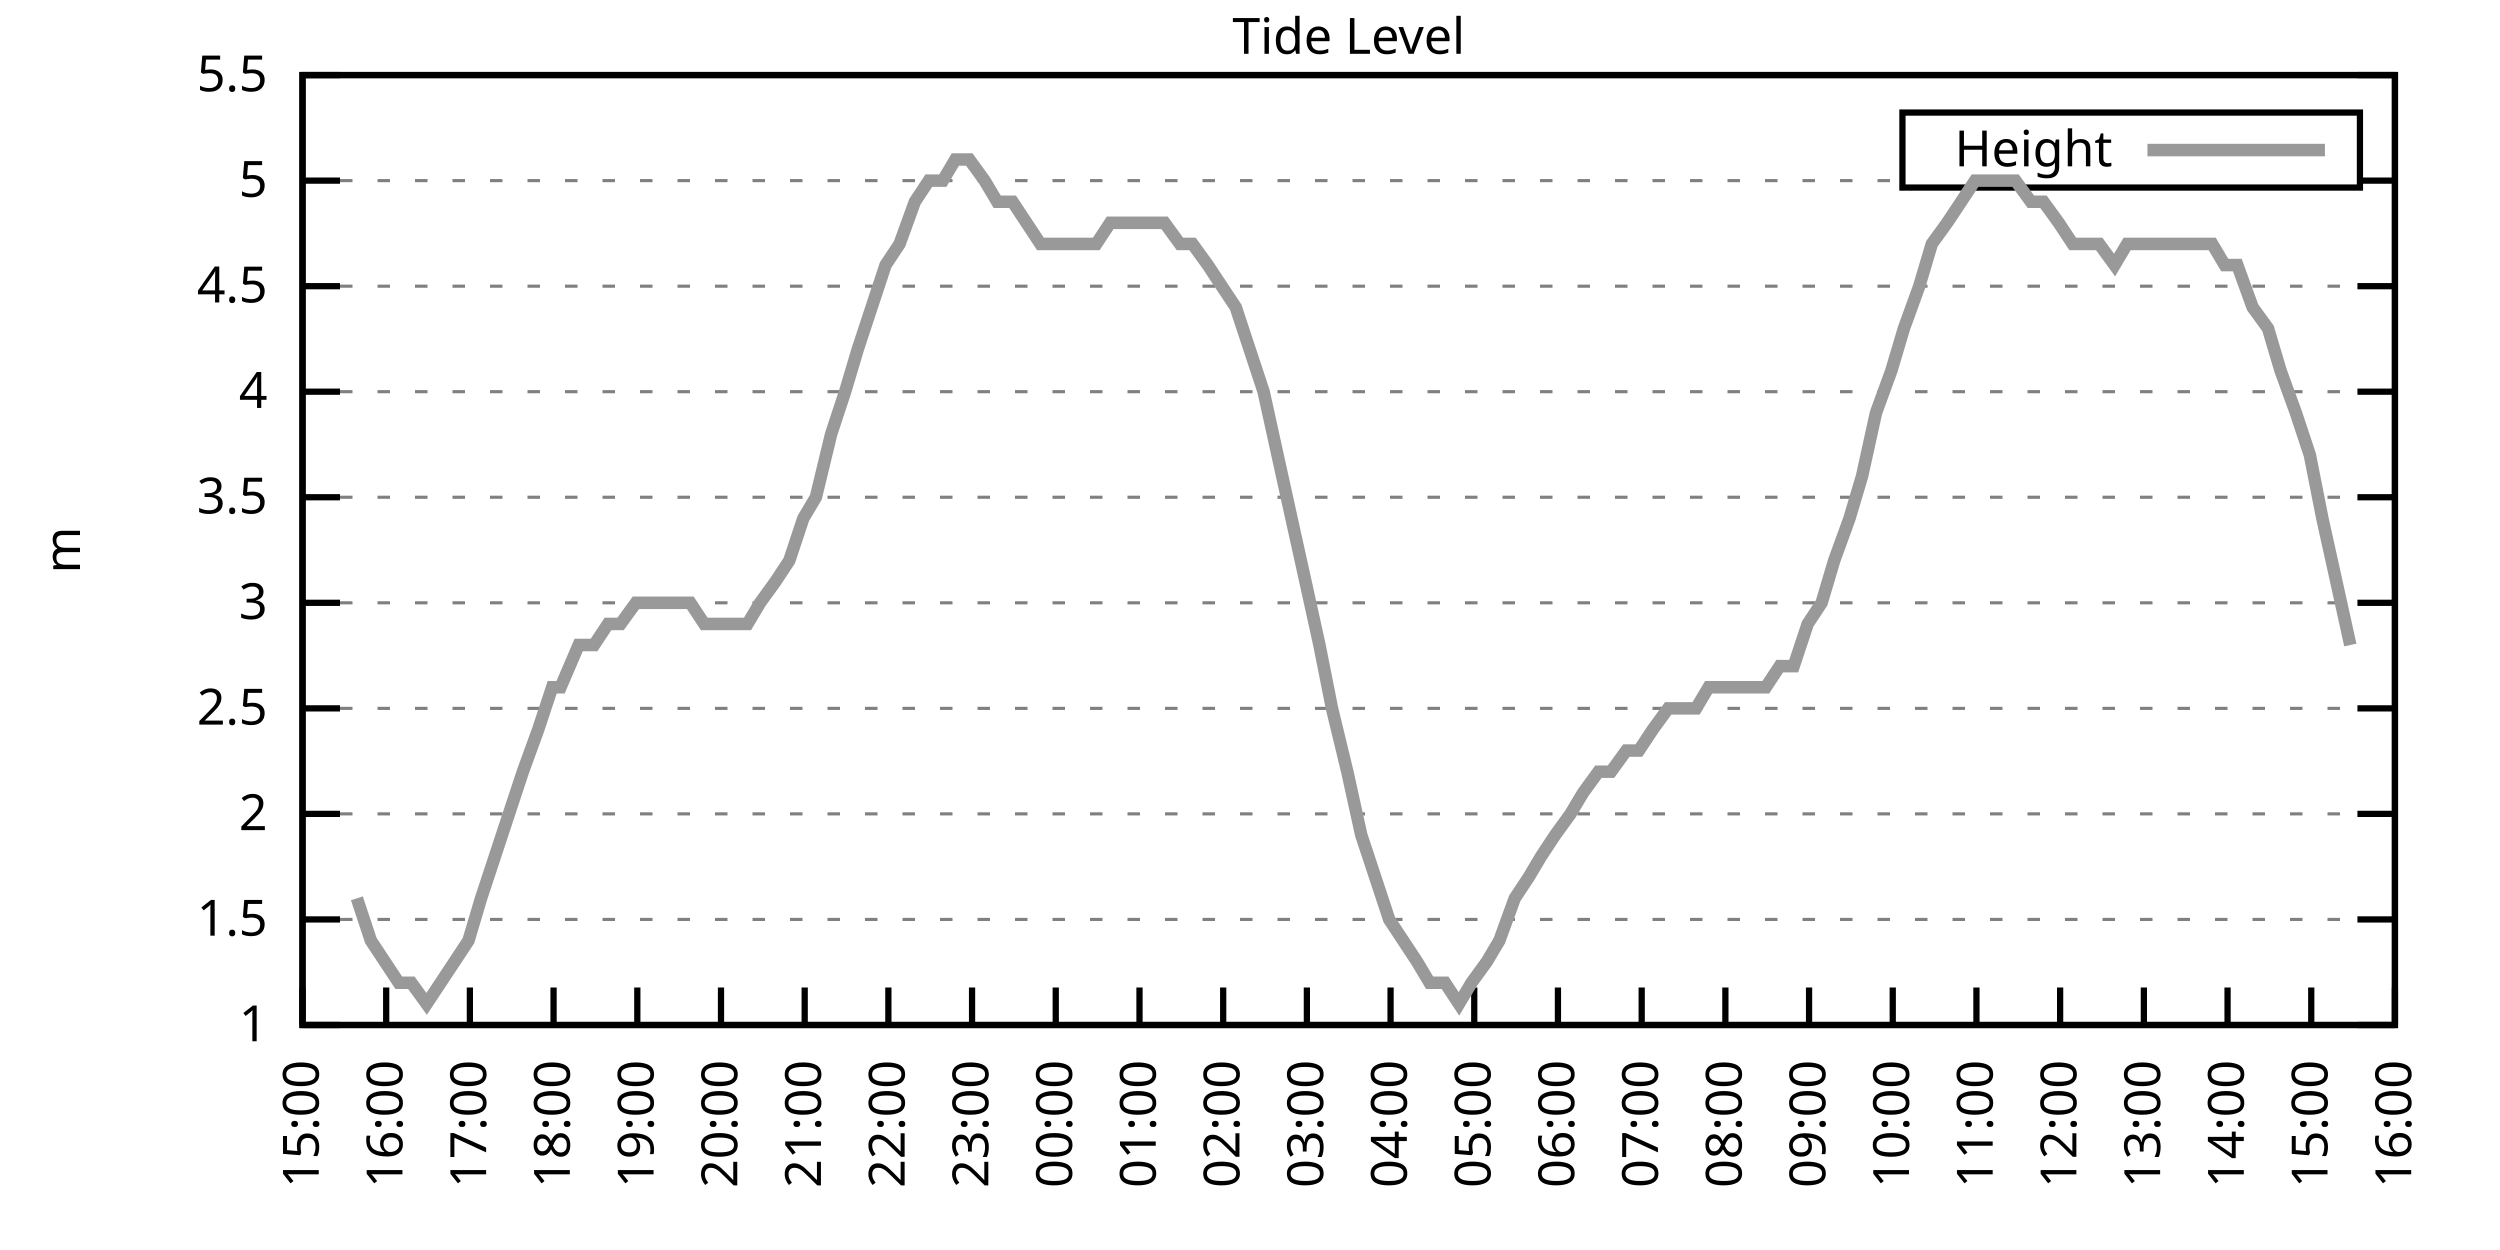
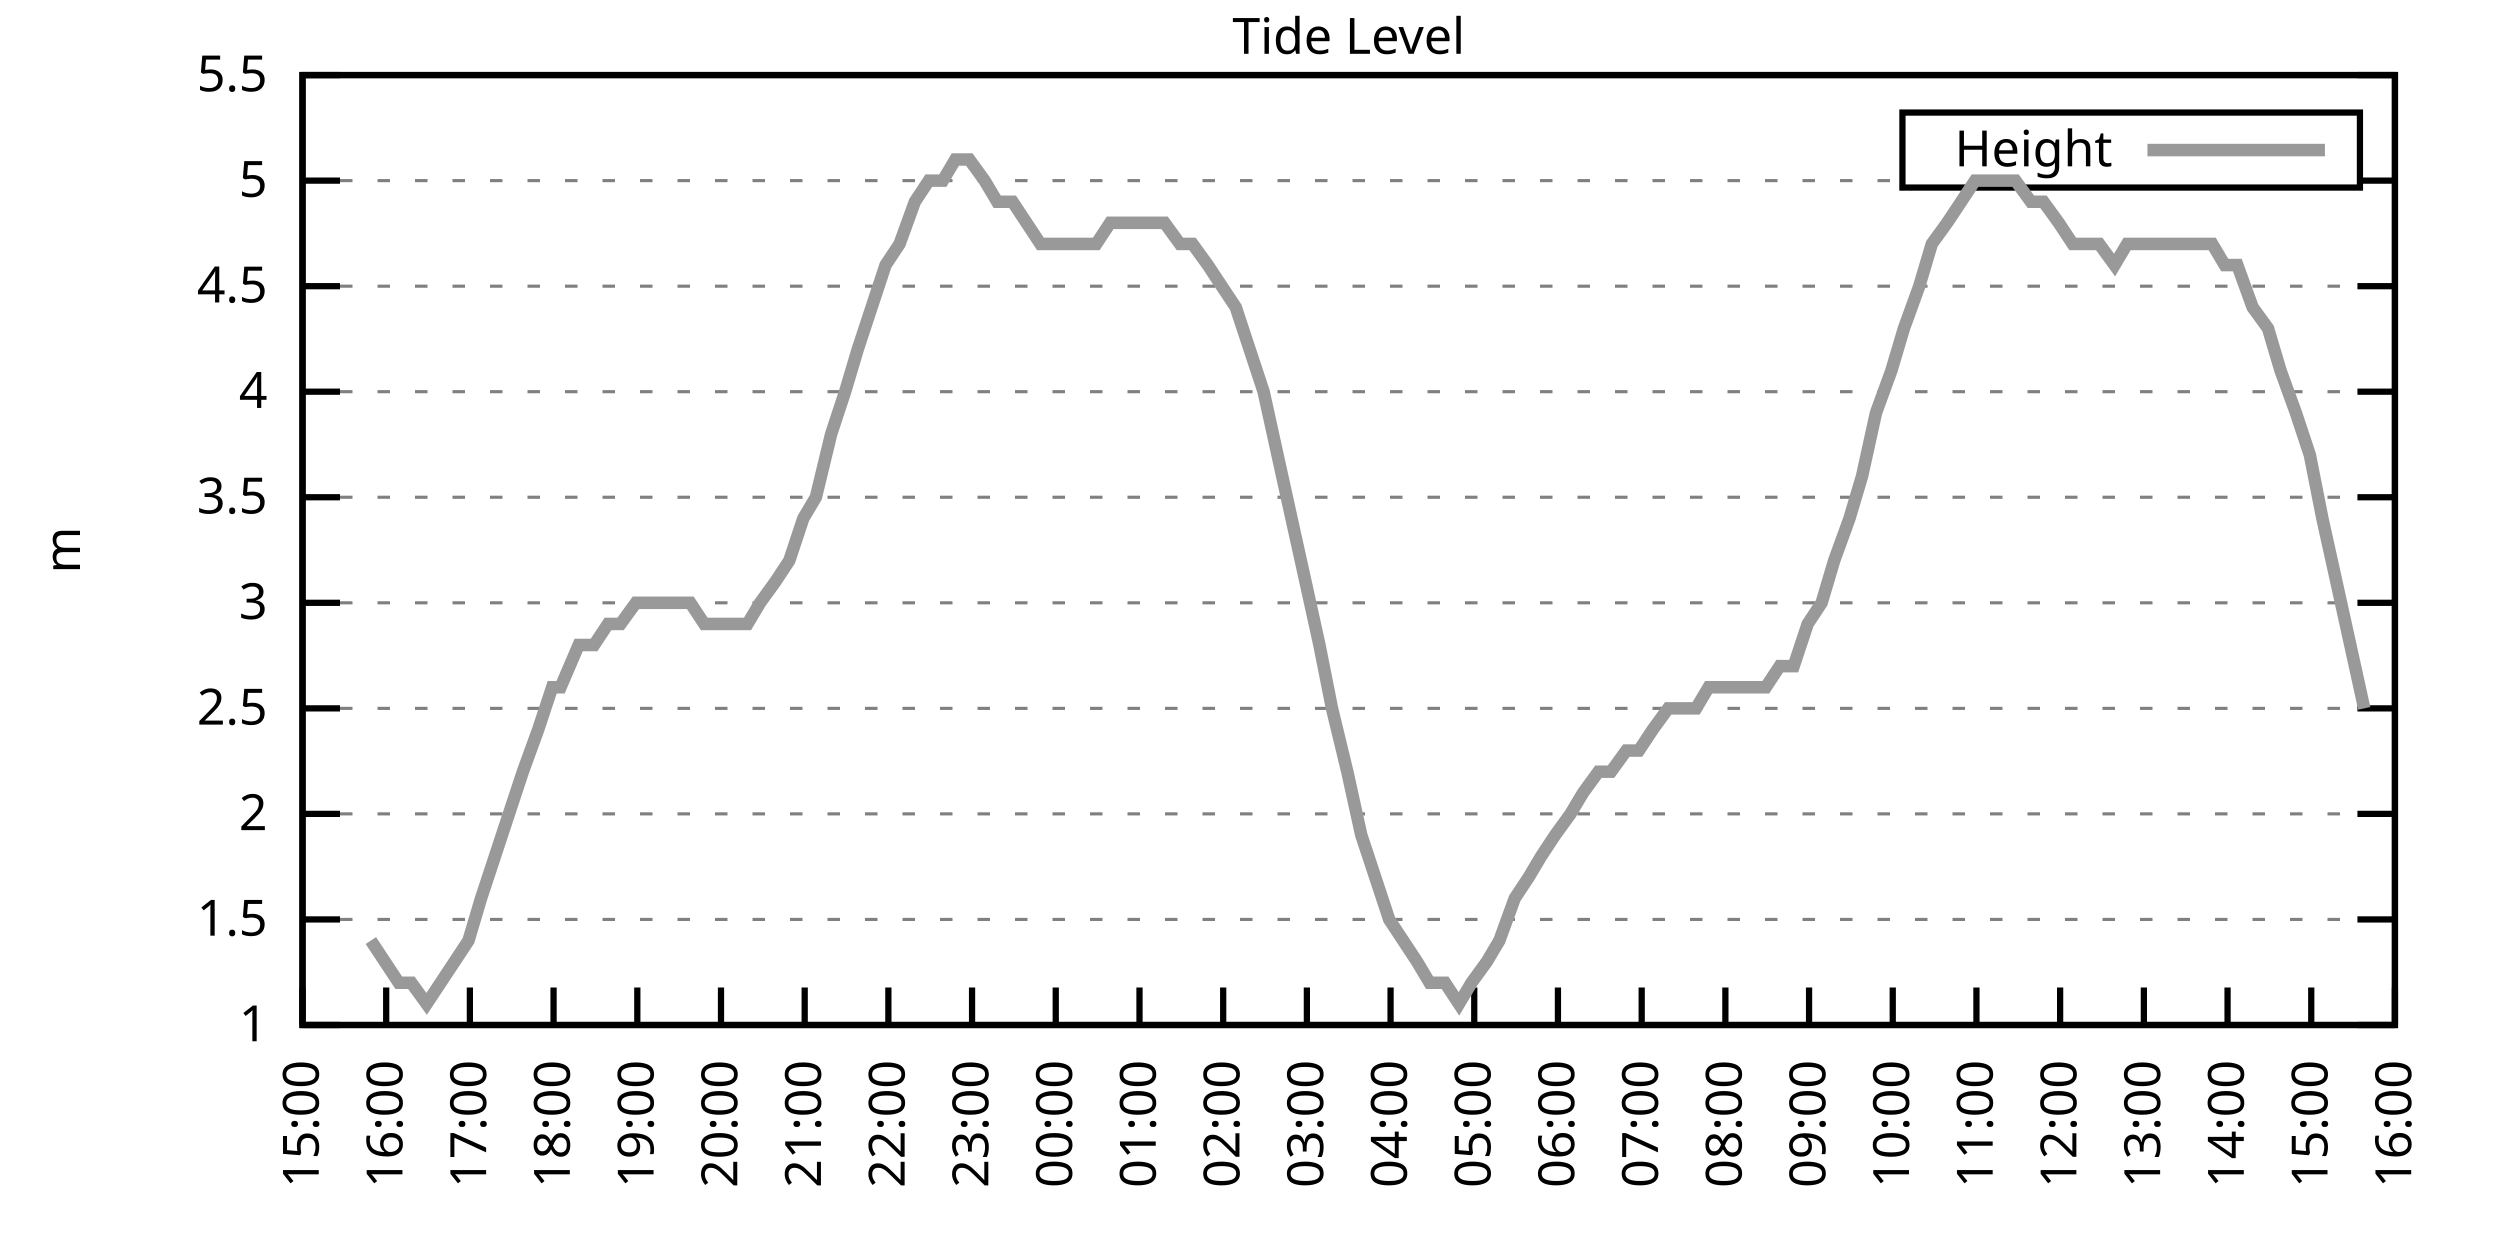
<svg xmlns="http://www.w3.org/2000/svg" xmlns:xlink="http://www.w3.org/1999/xlink" width="400" height="200" viewBox="0 0 400 200">
  <g id="gnuplot_canvas">
    <rect x="0" y="0" width="400" height="200" fill="none" />
    <defs>
      <circle id="gpDot" r="0.5" stroke-width="0.5" stroke="currentColor" />
      <path id="gpPt0" stroke-width="0.333" stroke="currentColor" d="M-1,0 h2 M0,-1 v2" />
      <path id="gpPt1" stroke-width="0.333" stroke="currentColor" d="M-1,-1 L1,1 M1,-1 L-1,1" />
      <path id="gpPt2" stroke-width="0.333" stroke="currentColor" d="M-1,0 L1,0 M0,-1 L0,1 M-1,-1 L1,1 M-1,1 L1,-1" />
      <rect id="gpPt3" stroke-width="0.333" stroke="currentColor" x="-1" y="-1" width="2" height="2" />
      <rect id="gpPt4" stroke-width="0.333" stroke="currentColor" fill="currentColor" x="-1" y="-1" width="2" height="2" />
      <circle id="gpPt5" stroke-width="0.333" stroke="currentColor" cx="0" cy="0" r="1" />
      <use xlink:href="#gpPt5" id="gpPt6" fill="currentColor" stroke="none" />
      <path id="gpPt7" stroke-width="0.333" stroke="currentColor" d="M0,-1.33 L-1.33,0.67 L1.33,0.67 z" />
      <use xlink:href="#gpPt7" id="gpPt8" fill="currentColor" stroke="none" />
      <use xlink:href="#gpPt7" id="gpPt9" stroke="currentColor" transform="rotate(180)" />
      <use xlink:href="#gpPt9" id="gpPt10" fill="currentColor" stroke="none" />
      <use xlink:href="#gpPt3" id="gpPt11" stroke="currentColor" transform="rotate(45)" />
      <use xlink:href="#gpPt11" id="gpPt12" fill="currentColor" stroke="none" />
      <path id="gpPt13" stroke-width="0.333" stroke="currentColor" d="M0,1.330 L1.265,0.411 L0.782,-1.067 L-0.782,-1.076 L-1.265,0.411 z" />
      <use xlink:href="#gpPt13" id="gpPt14" fill="currentColor" stroke="none" />
      <filter id="textbox" filterUnits="objectBoundingBox" x="0" y="0" height="1" width="1">
        <feFlood flood-color="white" flood-opacity="1" result="bgnd" />
        <feComposite in="SourceGraphic" in2="bgnd" operator="atop" />
      </filter>
      <filter id="greybox" filterUnits="objectBoundingBox" x="0" y="0" height="1" width="1">
        <feFlood flood-color="lightgrey" flood-opacity="1" result="grey" />
        <feComposite in="SourceGraphic" in2="grey" operator="atop" />
      </filter>
    </defs>
    <g fill="none" color="white" stroke="currentColor" stroke-width="1.00" stroke-linecap="butt" stroke-linejoin="miter">
</g>
    <g fill="none" color="black" stroke="currentColor" stroke-width="1.00" stroke-linecap="butt" stroke-linejoin="miter">
      <g stroke="none" shape-rendering="crispEdges">
        <polygon fill="rgb(255, 255, 255)" points="48.40,164.00 383.18,164.00 383.18,12.02 48.40,12.02 " />
      </g>
    </g>
    <g fill="none" color="black" stroke="currentColor" stroke-width="1.00" stroke-linecap="butt" stroke-linejoin="miter">
</g>
    <g fill="none" color="black" stroke="black" stroke-width="0.50" stroke-linecap="butt" stroke-linejoin="miter">
</g>
    <g fill="none" color="gray" stroke="currentColor" stroke-width="0.50" stroke-linecap="butt" stroke-linejoin="miter">
      <path stroke="gray" stroke-dasharray="2,4" class="gridline" d="M48.40,164.00 L383.19,164.00  " />
    </g>
    <g fill="none" color="gray" stroke="gray" stroke-width="1.00" stroke-linecap="butt" stroke-linejoin="miter">
</g>
    <g fill="none" color="black" stroke="currentColor" stroke-width="1.00" stroke-linecap="butt" stroke-linejoin="miter">
      <path stroke="black" d="M48.40,164.00 L54.40,164.00 M383.19,164.00 L377.19,164.00  " />
      <g transform="translate(42.80,166.60)" stroke="none" fill="black" font-family="Sans" font-size="8.00" text-anchor="end">
        <text>
          <tspan font-family="Sans"> 1</tspan>
        </text>
      </g>
    </g>
    <g fill="none" color="black" stroke="currentColor" stroke-width="1.00" stroke-linecap="butt" stroke-linejoin="miter">
</g>
    <g fill="none" color="black" stroke="black" stroke-width="0.50" stroke-linecap="butt" stroke-linejoin="miter">
</g>
    <g fill="none" color="gray" stroke="currentColor" stroke-width="0.50" stroke-linecap="butt" stroke-linejoin="miter">
      <path stroke="gray" stroke-dasharray="2,4" class="gridline" d="M48.40,147.11 L383.19,147.11  " />
    </g>
    <g fill="none" color="gray" stroke="gray" stroke-width="1.00" stroke-linecap="butt" stroke-linejoin="miter">
</g>
    <g fill="none" color="black" stroke="currentColor" stroke-width="1.00" stroke-linecap="butt" stroke-linejoin="miter">
      <path stroke="black" d="M48.40,147.11 L54.40,147.11 M383.19,147.11 L377.19,147.11  " />
      <g transform="translate(42.80,149.71)" stroke="none" fill="black" font-family="Sans" font-size="8.00" text-anchor="end">
        <text>
          <tspan font-family="Sans"> 1.5</tspan>
        </text>
      </g>
    </g>
    <g fill="none" color="black" stroke="currentColor" stroke-width="1.00" stroke-linecap="butt" stroke-linejoin="miter">
</g>
    <g fill="none" color="black" stroke="black" stroke-width="0.50" stroke-linecap="butt" stroke-linejoin="miter">
</g>
    <g fill="none" color="gray" stroke="currentColor" stroke-width="0.50" stroke-linecap="butt" stroke-linejoin="miter">
      <path stroke="gray" stroke-dasharray="2,4" class="gridline" d="M48.40,130.22 L383.19,130.22  " />
    </g>
    <g fill="none" color="gray" stroke="gray" stroke-width="1.00" stroke-linecap="butt" stroke-linejoin="miter">
</g>
    <g fill="none" color="black" stroke="currentColor" stroke-width="1.00" stroke-linecap="butt" stroke-linejoin="miter">
      <path stroke="black" d="M48.40,130.22 L54.40,130.22 M383.19,130.22 L377.19,130.22  " />
      <g transform="translate(42.80,132.82)" stroke="none" fill="black" font-family="Sans" font-size="8.00" text-anchor="end">
        <text>
          <tspan font-family="Sans"> 2</tspan>
        </text>
      </g>
    </g>
    <g fill="none" color="black" stroke="currentColor" stroke-width="1.00" stroke-linecap="butt" stroke-linejoin="miter">
</g>
    <g fill="none" color="black" stroke="black" stroke-width="0.50" stroke-linecap="butt" stroke-linejoin="miter">
</g>
    <g fill="none" color="gray" stroke="currentColor" stroke-width="0.50" stroke-linecap="butt" stroke-linejoin="miter">
      <path stroke="gray" stroke-dasharray="2,4" class="gridline" d="M48.40,113.34 L383.19,113.34  " />
    </g>
    <g fill="none" color="gray" stroke="gray" stroke-width="1.00" stroke-linecap="butt" stroke-linejoin="miter">
</g>
    <g fill="none" color="black" stroke="currentColor" stroke-width="1.00" stroke-linecap="butt" stroke-linejoin="miter">
      <path stroke="black" d="M48.40,113.34 L54.40,113.34 M383.19,113.34 L377.19,113.34  " />
      <g transform="translate(42.80,115.94)" stroke="none" fill="black" font-family="Sans" font-size="8.00" text-anchor="end">
        <text>
          <tspan font-family="Sans"> 2.5</tspan>
        </text>
      </g>
    </g>
    <g fill="none" color="black" stroke="currentColor" stroke-width="1.00" stroke-linecap="butt" stroke-linejoin="miter">
</g>
    <g fill="none" color="black" stroke="black" stroke-width="0.50" stroke-linecap="butt" stroke-linejoin="miter">
</g>
    <g fill="none" color="gray" stroke="currentColor" stroke-width="0.50" stroke-linecap="butt" stroke-linejoin="miter">
      <path stroke="gray" stroke-dasharray="2,4" class="gridline" d="M48.40,96.45 L383.19,96.45  " />
    </g>
    <g fill="none" color="gray" stroke="gray" stroke-width="1.00" stroke-linecap="butt" stroke-linejoin="miter">
</g>
    <g fill="none" color="black" stroke="currentColor" stroke-width="1.00" stroke-linecap="butt" stroke-linejoin="miter">
      <path stroke="black" d="M48.40,96.45 L54.40,96.45 M383.19,96.45 L377.19,96.45  " />
      <g transform="translate(42.80,99.05)" stroke="none" fill="black" font-family="Sans" font-size="8.00" text-anchor="end">
        <text>
          <tspan font-family="Sans"> 3</tspan>
        </text>
      </g>
    </g>
    <g fill="none" color="black" stroke="currentColor" stroke-width="1.00" stroke-linecap="butt" stroke-linejoin="miter">
</g>
    <g fill="none" color="black" stroke="black" stroke-width="0.50" stroke-linecap="butt" stroke-linejoin="miter">
</g>
    <g fill="none" color="gray" stroke="currentColor" stroke-width="0.50" stroke-linecap="butt" stroke-linejoin="miter">
      <path stroke="gray" stroke-dasharray="2,4" class="gridline" d="M48.40,79.56 L383.19,79.56  " />
    </g>
    <g fill="none" color="gray" stroke="gray" stroke-width="1.00" stroke-linecap="butt" stroke-linejoin="miter">
</g>
    <g fill="none" color="black" stroke="currentColor" stroke-width="1.00" stroke-linecap="butt" stroke-linejoin="miter">
      <path stroke="black" d="M48.40,79.56 L54.40,79.56 M383.19,79.56 L377.19,79.56  " />
      <g transform="translate(42.80,82.16)" stroke="none" fill="black" font-family="Sans" font-size="8.00" text-anchor="end">
        <text>
          <tspan font-family="Sans"> 3.5</tspan>
        </text>
      </g>
    </g>
    <g fill="none" color="black" stroke="currentColor" stroke-width="1.00" stroke-linecap="butt" stroke-linejoin="miter">
</g>
    <g fill="none" color="black" stroke="black" stroke-width="0.50" stroke-linecap="butt" stroke-linejoin="miter">
</g>
    <g fill="none" color="gray" stroke="currentColor" stroke-width="0.50" stroke-linecap="butt" stroke-linejoin="miter">
      <path stroke="gray" stroke-dasharray="2,4" class="gridline" d="M48.40,62.67 L383.19,62.67  " />
    </g>
    <g fill="none" color="gray" stroke="gray" stroke-width="1.00" stroke-linecap="butt" stroke-linejoin="miter">
</g>
    <g fill="none" color="black" stroke="currentColor" stroke-width="1.00" stroke-linecap="butt" stroke-linejoin="miter">
      <path stroke="black" d="M48.40,62.67 L54.40,62.67 M383.19,62.67 L377.19,62.67  " />
      <g transform="translate(42.80,65.27)" stroke="none" fill="black" font-family="Sans" font-size="8.00" text-anchor="end">
        <text>
          <tspan font-family="Sans"> 4</tspan>
        </text>
      </g>
    </g>
    <g fill="none" color="black" stroke="currentColor" stroke-width="1.00" stroke-linecap="butt" stroke-linejoin="miter">
</g>
    <g fill="none" color="black" stroke="black" stroke-width="0.50" stroke-linecap="butt" stroke-linejoin="miter">
</g>
    <g fill="none" color="gray" stroke="currentColor" stroke-width="0.50" stroke-linecap="butt" stroke-linejoin="miter">
      <path stroke="gray" stroke-dasharray="2,4" class="gridline" d="M48.40,45.79 L383.19,45.79  " />
    </g>
    <g fill="none" color="gray" stroke="gray" stroke-width="1.00" stroke-linecap="butt" stroke-linejoin="miter">
</g>
    <g fill="none" color="black" stroke="currentColor" stroke-width="1.00" stroke-linecap="butt" stroke-linejoin="miter">
      <path stroke="black" d="M48.40,45.79 L54.40,45.79 M383.19,45.79 L377.19,45.79  " />
      <g transform="translate(42.80,48.39)" stroke="none" fill="black" font-family="Sans" font-size="8.00" text-anchor="end">
        <text>
          <tspan font-family="Sans"> 4.5</tspan>
        </text>
      </g>
    </g>
    <g fill="none" color="black" stroke="currentColor" stroke-width="1.00" stroke-linecap="butt" stroke-linejoin="miter">
</g>
    <g fill="none" color="black" stroke="black" stroke-width="0.50" stroke-linecap="butt" stroke-linejoin="miter">
</g>
    <g fill="none" color="gray" stroke="currentColor" stroke-width="0.50" stroke-linecap="butt" stroke-linejoin="miter">
      <path stroke="gray" stroke-dasharray="2,4" class="gridline" d="M48.40,28.90 L304.39,28.90 M377.59,28.90 L383.19,28.90  " />
    </g>
    <g fill="none" color="gray" stroke="gray" stroke-width="1.00" stroke-linecap="butt" stroke-linejoin="miter">
</g>
    <g fill="none" color="black" stroke="currentColor" stroke-width="1.00" stroke-linecap="butt" stroke-linejoin="miter">
      <path stroke="black" d="M48.40,28.90 L54.40,28.90 M383.19,28.90 L377.19,28.90  " />
      <g transform="translate(42.80,31.50)" stroke="none" fill="black" font-family="Sans" font-size="8.00" text-anchor="end">
        <text>
          <tspan font-family="Sans"> 5</tspan>
        </text>
      </g>
    </g>
    <g fill="none" color="black" stroke="currentColor" stroke-width="1.00" stroke-linecap="butt" stroke-linejoin="miter">
</g>
    <g fill="none" color="black" stroke="black" stroke-width="0.50" stroke-linecap="butt" stroke-linejoin="miter">
</g>
    <g fill="none" color="gray" stroke="currentColor" stroke-width="0.50" stroke-linecap="butt" stroke-linejoin="miter">
      <path stroke="gray" stroke-dasharray="2,4" class="gridline" d="M48.40,12.01 L383.19,12.01  " />
    </g>
    <g fill="none" color="gray" stroke="gray" stroke-width="1.00" stroke-linecap="butt" stroke-linejoin="miter">
</g>
    <g fill="none" color="black" stroke="currentColor" stroke-width="1.00" stroke-linecap="butt" stroke-linejoin="miter">
      <path stroke="black" d="M48.40,12.01 L54.40,12.01 M383.19,12.01 L377.19,12.01  " />
      <g transform="translate(42.80,14.61)" stroke="none" fill="black" font-family="Sans" font-size="8.00" text-anchor="end">
        <text>
          <tspan font-family="Sans"> 5.5</tspan>
        </text>
      </g>
    </g>
    <g fill="none" color="black" stroke="currentColor" stroke-width="1.00" stroke-linecap="butt" stroke-linejoin="miter">
      <path stroke="black" d="M48.40,164.00 L48.40,158.00  " />
      <g transform="translate(51.00,169.60) rotate(270.00)" stroke="none" fill="black" font-family="Sans" font-size="8.00" text-anchor="end">
        <text>
          <tspan font-family="Sans">15:00</tspan>
        </text>
      </g>
    </g>
    <g fill="none" color="black" stroke="currentColor" stroke-width="1.00" stroke-linecap="butt" stroke-linejoin="miter">
      <path stroke="black" d="M61.79,164.00 L61.79,158.00  " />
      <g transform="translate(64.39,169.60) rotate(270.00)" stroke="none" fill="black" font-family="Sans" font-size="8.00" text-anchor="end">
        <text>
          <tspan font-family="Sans">16:00</tspan>
        </text>
      </g>
    </g>
    <g fill="none" color="black" stroke="currentColor" stroke-width="1.00" stroke-linecap="butt" stroke-linejoin="miter">
      <path stroke="black" d="M75.18,164.00 L75.18,158.00  " />
      <g transform="translate(77.78,169.60) rotate(270.00)" stroke="none" fill="black" font-family="Sans" font-size="8.00" text-anchor="end">
        <text>
          <tspan font-family="Sans">17:00</tspan>
        </text>
      </g>
    </g>
    <g fill="none" color="black" stroke="currentColor" stroke-width="1.00" stroke-linecap="butt" stroke-linejoin="miter">
      <path stroke="black" d="M88.57,164.00 L88.57,158.00  " />
      <g transform="translate(91.17,169.60) rotate(270.00)" stroke="none" fill="black" font-family="Sans" font-size="8.00" text-anchor="end">
        <text>
          <tspan font-family="Sans">18:00</tspan>
        </text>
      </g>
    </g>
    <g fill="none" color="black" stroke="currentColor" stroke-width="1.00" stroke-linecap="butt" stroke-linejoin="miter">
      <path stroke="black" d="M101.97,164.00 L101.97,158.00  " />
      <g transform="translate(104.57,169.60) rotate(270.00)" stroke="none" fill="black" font-family="Sans" font-size="8.00" text-anchor="end">
        <text>
          <tspan font-family="Sans">19:00</tspan>
        </text>
      </g>
    </g>
    <g fill="none" color="black" stroke="currentColor" stroke-width="1.00" stroke-linecap="butt" stroke-linejoin="miter">
      <path stroke="black" d="M115.36,164.00 L115.36,158.00  " />
      <g transform="translate(117.96,169.60) rotate(270.00)" stroke="none" fill="black" font-family="Sans" font-size="8.00" text-anchor="end">
        <text>
          <tspan font-family="Sans">20:00</tspan>
        </text>
      </g>
    </g>
    <g fill="none" color="black" stroke="currentColor" stroke-width="1.00" stroke-linecap="butt" stroke-linejoin="miter">
      <path stroke="black" d="M128.75,164.00 L128.75,158.00  " />
      <g transform="translate(131.35,169.60) rotate(270.00)" stroke="none" fill="black" font-family="Sans" font-size="8.00" text-anchor="end">
        <text>
          <tspan font-family="Sans">21:00</tspan>
        </text>
      </g>
    </g>
    <g fill="none" color="black" stroke="currentColor" stroke-width="1.00" stroke-linecap="butt" stroke-linejoin="miter">
      <path stroke="black" d="M142.14,164.00 L142.14,158.00  " />
      <g transform="translate(144.74,169.60) rotate(270.00)" stroke="none" fill="black" font-family="Sans" font-size="8.00" text-anchor="end">
        <text>
          <tspan font-family="Sans">22:00</tspan>
        </text>
      </g>
    </g>
    <g fill="none" color="black" stroke="currentColor" stroke-width="1.00" stroke-linecap="butt" stroke-linejoin="miter">
      <path stroke="black" d="M155.53,164.00 L155.53,158.00  " />
      <g transform="translate(158.13,169.60) rotate(270.00)" stroke="none" fill="black" font-family="Sans" font-size="8.00" text-anchor="end">
        <text>
          <tspan font-family="Sans">23:00</tspan>
        </text>
      </g>
    </g>
    <g fill="none" color="black" stroke="currentColor" stroke-width="1.00" stroke-linecap="butt" stroke-linejoin="miter">
      <path stroke="black" d="M168.92,164.00 L168.92,158.00  " />
      <g transform="translate(171.52,169.60) rotate(270.00)" stroke="none" fill="black" font-family="Sans" font-size="8.00" text-anchor="end">
        <text>
          <tspan font-family="Sans">00:00</tspan>
        </text>
      </g>
    </g>
    <g fill="none" color="black" stroke="currentColor" stroke-width="1.00" stroke-linecap="butt" stroke-linejoin="miter">
      <path stroke="black" d="M182.32,164.00 L182.32,158.00  " />
      <g transform="translate(184.92,169.60) rotate(270.00)" stroke="none" fill="black" font-family="Sans" font-size="8.00" text-anchor="end">
        <text>
          <tspan font-family="Sans">01:00</tspan>
        </text>
      </g>
    </g>
    <g fill="none" color="black" stroke="currentColor" stroke-width="1.00" stroke-linecap="butt" stroke-linejoin="miter">
      <path stroke="black" d="M195.71,164.00 L195.71,158.00  " />
      <g transform="translate(198.31,169.60) rotate(270.00)" stroke="none" fill="black" font-family="Sans" font-size="8.00" text-anchor="end">
        <text>
          <tspan font-family="Sans">02:00</tspan>
        </text>
      </g>
    </g>
    <g fill="none" color="black" stroke="currentColor" stroke-width="1.00" stroke-linecap="butt" stroke-linejoin="miter">
      <path stroke="black" d="M209.10,164.00 L209.10,158.00  " />
      <g transform="translate(211.70,169.60) rotate(270.00)" stroke="none" fill="black" font-family="Sans" font-size="8.00" text-anchor="end">
        <text>
          <tspan font-family="Sans">03:00</tspan>
        </text>
      </g>
    </g>
    <g fill="none" color="black" stroke="currentColor" stroke-width="1.00" stroke-linecap="butt" stroke-linejoin="miter">
      <path stroke="black" d="M222.49,164.00 L222.49,158.00  " />
      <g transform="translate(225.09,169.60) rotate(270.00)" stroke="none" fill="black" font-family="Sans" font-size="8.00" text-anchor="end">
        <text>
          <tspan font-family="Sans">04:00</tspan>
        </text>
      </g>
    </g>
    <g fill="none" color="black" stroke="currentColor" stroke-width="1.00" stroke-linecap="butt" stroke-linejoin="miter">
      <path stroke="black" d="M235.88,164.00 L235.88,158.00  " />
      <g transform="translate(238.48,169.60) rotate(270.00)" stroke="none" fill="black" font-family="Sans" font-size="8.00" text-anchor="end">
        <text>
          <tspan font-family="Sans">05:00</tspan>
        </text>
      </g>
    </g>
    <g fill="none" color="black" stroke="currentColor" stroke-width="1.00" stroke-linecap="butt" stroke-linejoin="miter">
      <path stroke="black" d="M249.27,164.00 L249.27,158.00  " />
      <g transform="translate(251.87,169.60) rotate(270.00)" stroke="none" fill="black" font-family="Sans" font-size="8.00" text-anchor="end">
        <text>
          <tspan font-family="Sans">06:00</tspan>
        </text>
      </g>
    </g>
    <g fill="none" color="black" stroke="currentColor" stroke-width="1.00" stroke-linecap="butt" stroke-linejoin="miter">
      <path stroke="black" d="M262.67,164.00 L262.67,158.00  " />
      <g transform="translate(265.27,169.60) rotate(270.00)" stroke="none" fill="black" font-family="Sans" font-size="8.00" text-anchor="end">
        <text>
          <tspan font-family="Sans">07:00</tspan>
        </text>
      </g>
    </g>
    <g fill="none" color="black" stroke="currentColor" stroke-width="1.00" stroke-linecap="butt" stroke-linejoin="miter">
      <path stroke="black" d="M276.06,164.00 L276.06,158.00  " />
      <g transform="translate(278.66,169.60) rotate(270.00)" stroke="none" fill="black" font-family="Sans" font-size="8.00" text-anchor="end">
        <text>
          <tspan font-family="Sans">08:00</tspan>
        </text>
      </g>
    </g>
    <g fill="none" color="black" stroke="currentColor" stroke-width="1.00" stroke-linecap="butt" stroke-linejoin="miter">
      <path stroke="black" d="M289.45,164.00 L289.45,158.00  " />
      <g transform="translate(292.05,169.60) rotate(270.00)" stroke="none" fill="black" font-family="Sans" font-size="8.00" text-anchor="end">
        <text>
          <tspan font-family="Sans">09:00</tspan>
        </text>
      </g>
    </g>
    <g fill="none" color="black" stroke="currentColor" stroke-width="1.00" stroke-linecap="butt" stroke-linejoin="miter">
      <path stroke="black" d="M302.84,164.00 L302.84,158.00  " />
      <g transform="translate(305.44,169.60) rotate(270.00)" stroke="none" fill="black" font-family="Sans" font-size="8.00" text-anchor="end">
        <text>
          <tspan font-family="Sans">10:00</tspan>
        </text>
      </g>
    </g>
    <g fill="none" color="black" stroke="currentColor" stroke-width="1.00" stroke-linecap="butt" stroke-linejoin="miter">
      <path stroke="black" d="M316.23,164.00 L316.23,158.00  " />
      <g transform="translate(318.83,169.60) rotate(270.00)" stroke="none" fill="black" font-family="Sans" font-size="8.00" text-anchor="end">
        <text>
          <tspan font-family="Sans">11:00</tspan>
        </text>
      </g>
    </g>
    <g fill="none" color="black" stroke="currentColor" stroke-width="1.00" stroke-linecap="butt" stroke-linejoin="miter">
      <path stroke="black" d="M329.62,164.00 L329.62,158.00  " />
      <g transform="translate(332.22,169.60) rotate(270.00)" stroke="none" fill="black" font-family="Sans" font-size="8.00" text-anchor="end">
        <text>
          <tspan font-family="Sans">12:00</tspan>
        </text>
      </g>
    </g>
    <g fill="none" color="black" stroke="currentColor" stroke-width="1.00" stroke-linecap="butt" stroke-linejoin="miter">
      <path stroke="black" d="M343.02,164.00 L343.02,158.00  " />
      <g transform="translate(345.62,169.60) rotate(270.00)" stroke="none" fill="black" font-family="Sans" font-size="8.00" text-anchor="end">
        <text>
          <tspan font-family="Sans">13:00</tspan>
        </text>
      </g>
    </g>
    <g fill="none" color="black" stroke="currentColor" stroke-width="1.00" stroke-linecap="butt" stroke-linejoin="miter">
      <path stroke="black" d="M356.41,164.00 L356.41,158.00  " />
      <g transform="translate(359.01,169.60) rotate(270.00)" stroke="none" fill="black" font-family="Sans" font-size="8.00" text-anchor="end">
        <text>
          <tspan font-family="Sans">14:00</tspan>
        </text>
      </g>
    </g>
    <g fill="none" color="black" stroke="currentColor" stroke-width="1.00" stroke-linecap="butt" stroke-linejoin="miter">
      <path stroke="black" d="M369.80,164.00 L369.80,158.00  " />
      <g transform="translate(372.40,169.60) rotate(270.00)" stroke="none" fill="black" font-family="Sans" font-size="8.00" text-anchor="end">
        <text>
          <tspan font-family="Sans">15:00</tspan>
        </text>
      </g>
    </g>
    <g fill="none" color="black" stroke="currentColor" stroke-width="1.00" stroke-linecap="butt" stroke-linejoin="miter">
      <path stroke="black" d="M383.19,164.00 L383.19,158.00  " />
      <g transform="translate(385.79,169.60) rotate(270.00)" stroke="none" fill="black" font-family="Sans" font-size="8.00" text-anchor="end">
        <text>
          <tspan font-family="Sans">16:00</tspan>
        </text>
      </g>
    </g>
    <g fill="none" color="black" stroke="currentColor" stroke-width="1.00" stroke-linecap="butt" stroke-linejoin="miter">
</g>
    <g fill="none" color="black" stroke="currentColor" stroke-width="1.00" stroke-linecap="butt" stroke-linejoin="miter">
      <path stroke="black" d="M48.40,12.01 L48.40,164.00 L383.19,164.00 L383.19,12.01 L48.40,12.01 Z  " />
    </g>
    <g fill="none" color="black" stroke="currentColor" stroke-width="1.00" stroke-linecap="butt" stroke-linejoin="miter">
</g>
    <g fill="none" color="black" stroke="currentColor" stroke-width="1.00" stroke-linecap="butt" stroke-linejoin="miter">
      <path stroke="black" d="M304.39,30.01 L304.39,18.01 L377.59,18.01 L377.59,30.01 L304.39,30.01 Z  " />
    </g>
    <g id="Tide_level_plot_1">
      <g fill="none" color="white" stroke="black" stroke-width="2.00" stroke-linecap="butt" stroke-linejoin="miter">
</g>
      <g fill="none" color="black" stroke="currentColor" stroke-width="2.00" stroke-linecap="butt" stroke-linejoin="miter">
        <g transform="translate(337.99,26.61)" stroke="none" fill="black" font-family="Sans" font-size="8.00" text-anchor="end">
          <text>
            <tspan font-family="Sans">Height</tspan>
          </text>
        </g>
      </g>
      <g fill="none" color="black" stroke="currentColor" stroke-width="2.00" stroke-linecap="butt" stroke-linejoin="miter">
-         <path stroke="rgb(153, 153, 153)" d="M343.59,24.01 L371.99,24.01 M57.10,143.73 L59.34,150.49 L63.80,157.24 L65.81,157.24 L68.26,160.62 L70.50,157.24   L72.73,153.87 L74.96,150.49 L76.97,143.73 L79.20,136.98 L81.43,130.22 L83.66,123.47 L86.12,116.71 L88.35,109.96   L89.69,109.96 L92.59,103.20 L95.05,103.20 L97.28,99.83 L99.29,99.83 L101.74,96.45 L103.98,96.45 L105.98,96.45   L108.44,96.45 L110.45,96.45 L112.68,99.83 L114.91,99.83 L117.37,99.83 L119.60,99.83 L121.61,96.45 L124.06,93.07   L126.29,89.69 L128.53,82.94 L130.54,79.56 L132.99,69.43 L135.22,62.67 L137.23,55.92 L139.46,49.16 L141.69,42.41   L143.93,39.03 L146.38,32.28 L148.61,28.90 L150.85,28.90 L152.85,25.52 L155.09,25.52 L157.54,28.90 L159.55,32.28   L162.01,32.28 L164.24,35.65 L166.47,39.03 L168.70,39.03 L170.93,39.03 L173.17,39.03 L175.40,39.03 L177.63,35.65   L179.86,35.65 L181.87,35.65 L184.10,35.65 L186.33,35.65 L188.79,39.03 L190.80,39.03 L193.25,42.41 L195.48,45.79   L197.72,49.16 L199.95,55.92 L202.18,62.67 L204.41,72.81 L206.64,82.94 L208.88,93.07 L211.11,103.20 L213.12,113.34   L215.57,123.47 L217.80,133.60 L220.04,140.36 L222.27,147.11 L224.50,150.49 L226.73,153.87 L228.74,157.24 L231.20,157.24   L233.43,160.62 L235.44,157.24 L237.89,153.87 L239.90,150.49 L242.36,143.73 L244.59,140.36 L246.60,136.98 L248.83,133.60   L251.28,130.22 L253.29,126.85 L255.75,123.47 L257.76,123.47 L260.21,120.09 L262.22,120.09 L264.45,116.71 L266.91,113.34   L268.92,113.34 L271.37,113.34 L273.38,109.96 L275.83,109.96 L278.07,109.96 L280.07,109.96 L282.53,109.96 L284.76,106.58   L286.99,106.58 L289.23,99.83 L291.46,96.45 L293.47,89.69 L295.92,82.94 L297.93,76.18 L300.16,66.05 L302.62,59.30   L304.63,52.54 L307.08,45.79 L309.09,39.03 L311.54,35.65 L313.78,32.28 L316.01,28.90 L318.02,28.90 L320.47,28.90   L322.48,28.90 L324.94,32.28 L326.95,32.28 L329.40,35.65 L331.63,39.03 L333.64,39.03 L335.87,39.03 L338.33,42.41   L340.34,39.03 L342.79,39.03 L345.02,39.03 L347.26,39.03 L349.49,39.03 L351.50,39.03 L353.95,39.03 L355.96,42.41   L357.97,42.41 L360.42,49.16 L362.88,52.54 L364.89,59.30 L367.34,66.05 L369.58,72.81 L371.58,82.94 L373.82,93.07   L376.05,103.20  " />
+         <path stroke="rgb(153, 153, 153)" d="M343.59,24.01 L371.99,24.01 M59.34,150.49 L63.80,157.24 L65.81,157.24 L68.26,160.62 L70.50,157.24 L72.73,153.87   L74.96,150.49 L76.97,143.73 L79.20,136.98 L81.43,130.22 L83.66,123.47 L86.12,116.71 L88.35,109.96 L89.69,109.96   L92.59,103.20 L95.05,103.20 L97.28,99.83 L99.29,99.83 L101.74,96.45 L103.98,96.45 L105.98,96.45 L108.44,96.45   L110.45,96.45 L112.68,99.83 L114.91,99.83 L117.37,99.83 L119.60,99.83 L121.61,96.45 L124.06,93.07 L126.29,89.69   L128.53,82.94 L130.54,79.56 L132.99,69.43 L135.22,62.67 L137.23,55.92 L139.46,49.16 L141.69,42.41 L143.93,39.03   L146.38,32.28 L148.61,28.90 L150.85,28.90 L152.85,25.52 L155.09,25.52 L157.54,28.90 L159.55,32.28 L162.01,32.28   L164.24,35.65 L166.47,39.03 L168.70,39.03 L170.93,39.03 L173.17,39.03 L175.40,39.03 L177.63,35.65 L179.86,35.65   L181.87,35.65 L184.10,35.65 L186.33,35.65 L188.79,39.03 L190.80,39.03 L193.25,42.41 L195.48,45.79 L197.72,49.16   L199.95,55.92 L202.18,62.67 L204.41,72.81 L206.64,82.94 L208.88,93.07 L211.11,103.20 L213.12,113.34 L215.57,123.47   L217.80,133.60 L220.04,140.36 L222.27,147.11 L224.50,150.49 L226.73,153.87 L228.74,157.24 L231.20,157.24 L233.43,160.62   L235.44,157.24 L237.89,153.87 L239.90,150.49 L242.36,143.73 L244.59,140.36 L246.60,136.98 L248.83,133.60 L251.28,130.22   L253.29,126.85 L255.75,123.47 L257.76,123.47 L260.21,120.09 L262.22,120.09 L264.45,116.71 L266.91,113.34 L268.92,113.34   L271.37,113.34 L273.38,109.96 L275.83,109.96 L278.07,109.96 L280.07,109.96 L282.53,109.96 L284.76,106.58 L286.99,106.58   L289.23,99.83 L291.46,96.45 L293.47,89.69 L295.92,82.94 L297.93,76.18 L300.16,66.05 L302.62,59.30 L304.63,52.54   L307.08,45.79 L309.09,39.03 L311.54,35.65 L313.78,32.28 L316.01,28.90 L318.02,28.90 L320.47,28.90 L322.48,28.90   L324.94,32.28 L326.95,32.28 L329.40,35.65 L331.63,39.03 L333.64,39.03 L335.87,39.03 L338.33,42.41 L340.34,39.03   L342.79,39.03 L345.02,39.03 L347.26,39.03 L349.49,39.03 L351.50,39.03 L353.95,39.03 L355.96,42.41 L357.97,42.41   L360.42,49.16 L362.88,52.54 L364.89,59.30 L367.34,66.05 L369.58,72.81 L371.58,82.94 L373.82,93.07 L376.05,103.20   L378.28,113.34  " />
      </g>
    </g>
    <g fill="none" color="black" stroke="currentColor" stroke-width="2.00" stroke-linecap="butt" stroke-linejoin="miter">
</g>
    <g fill="none" color="black" stroke="black" stroke-width="1.00" stroke-linecap="butt" stroke-linejoin="miter">
</g>
    <g fill="none" color="black" stroke="currentColor" stroke-width="1.00" stroke-linecap="butt" stroke-linejoin="miter">
      <path stroke="black" d="M48.40,12.01 L48.40,164.00 L383.19,164.00 L383.19,12.01 L48.40,12.01 Z  " />
      <g transform="translate(12.80,88.01) rotate(270.00)" stroke="none" fill="black" font-family="Sans" font-size="8.00" text-anchor="middle">
        <text>
          <tspan font-family="Sans">m</tspan>
        </text>
      </g>
    </g>
    <g fill="none" color="black" stroke="currentColor" stroke-width="1.00" stroke-linecap="butt" stroke-linejoin="miter">
</g>
    <g fill="none" color="black" stroke="currentColor" stroke-width="1.00" stroke-linecap="butt" stroke-linejoin="miter">
      <g transform="translate(215.79,8.61)" stroke="none" fill="black" font-family="Sans" font-size="8.00" text-anchor="middle">
        <text>
          <tspan font-family="Sans">Tide Level</tspan>
        </text>
      </g>
    </g>
    <g fill="none" color="black" stroke="currentColor" stroke-width="1.00" stroke-linecap="butt" stroke-linejoin="miter">
</g>
  </g>
</svg>
